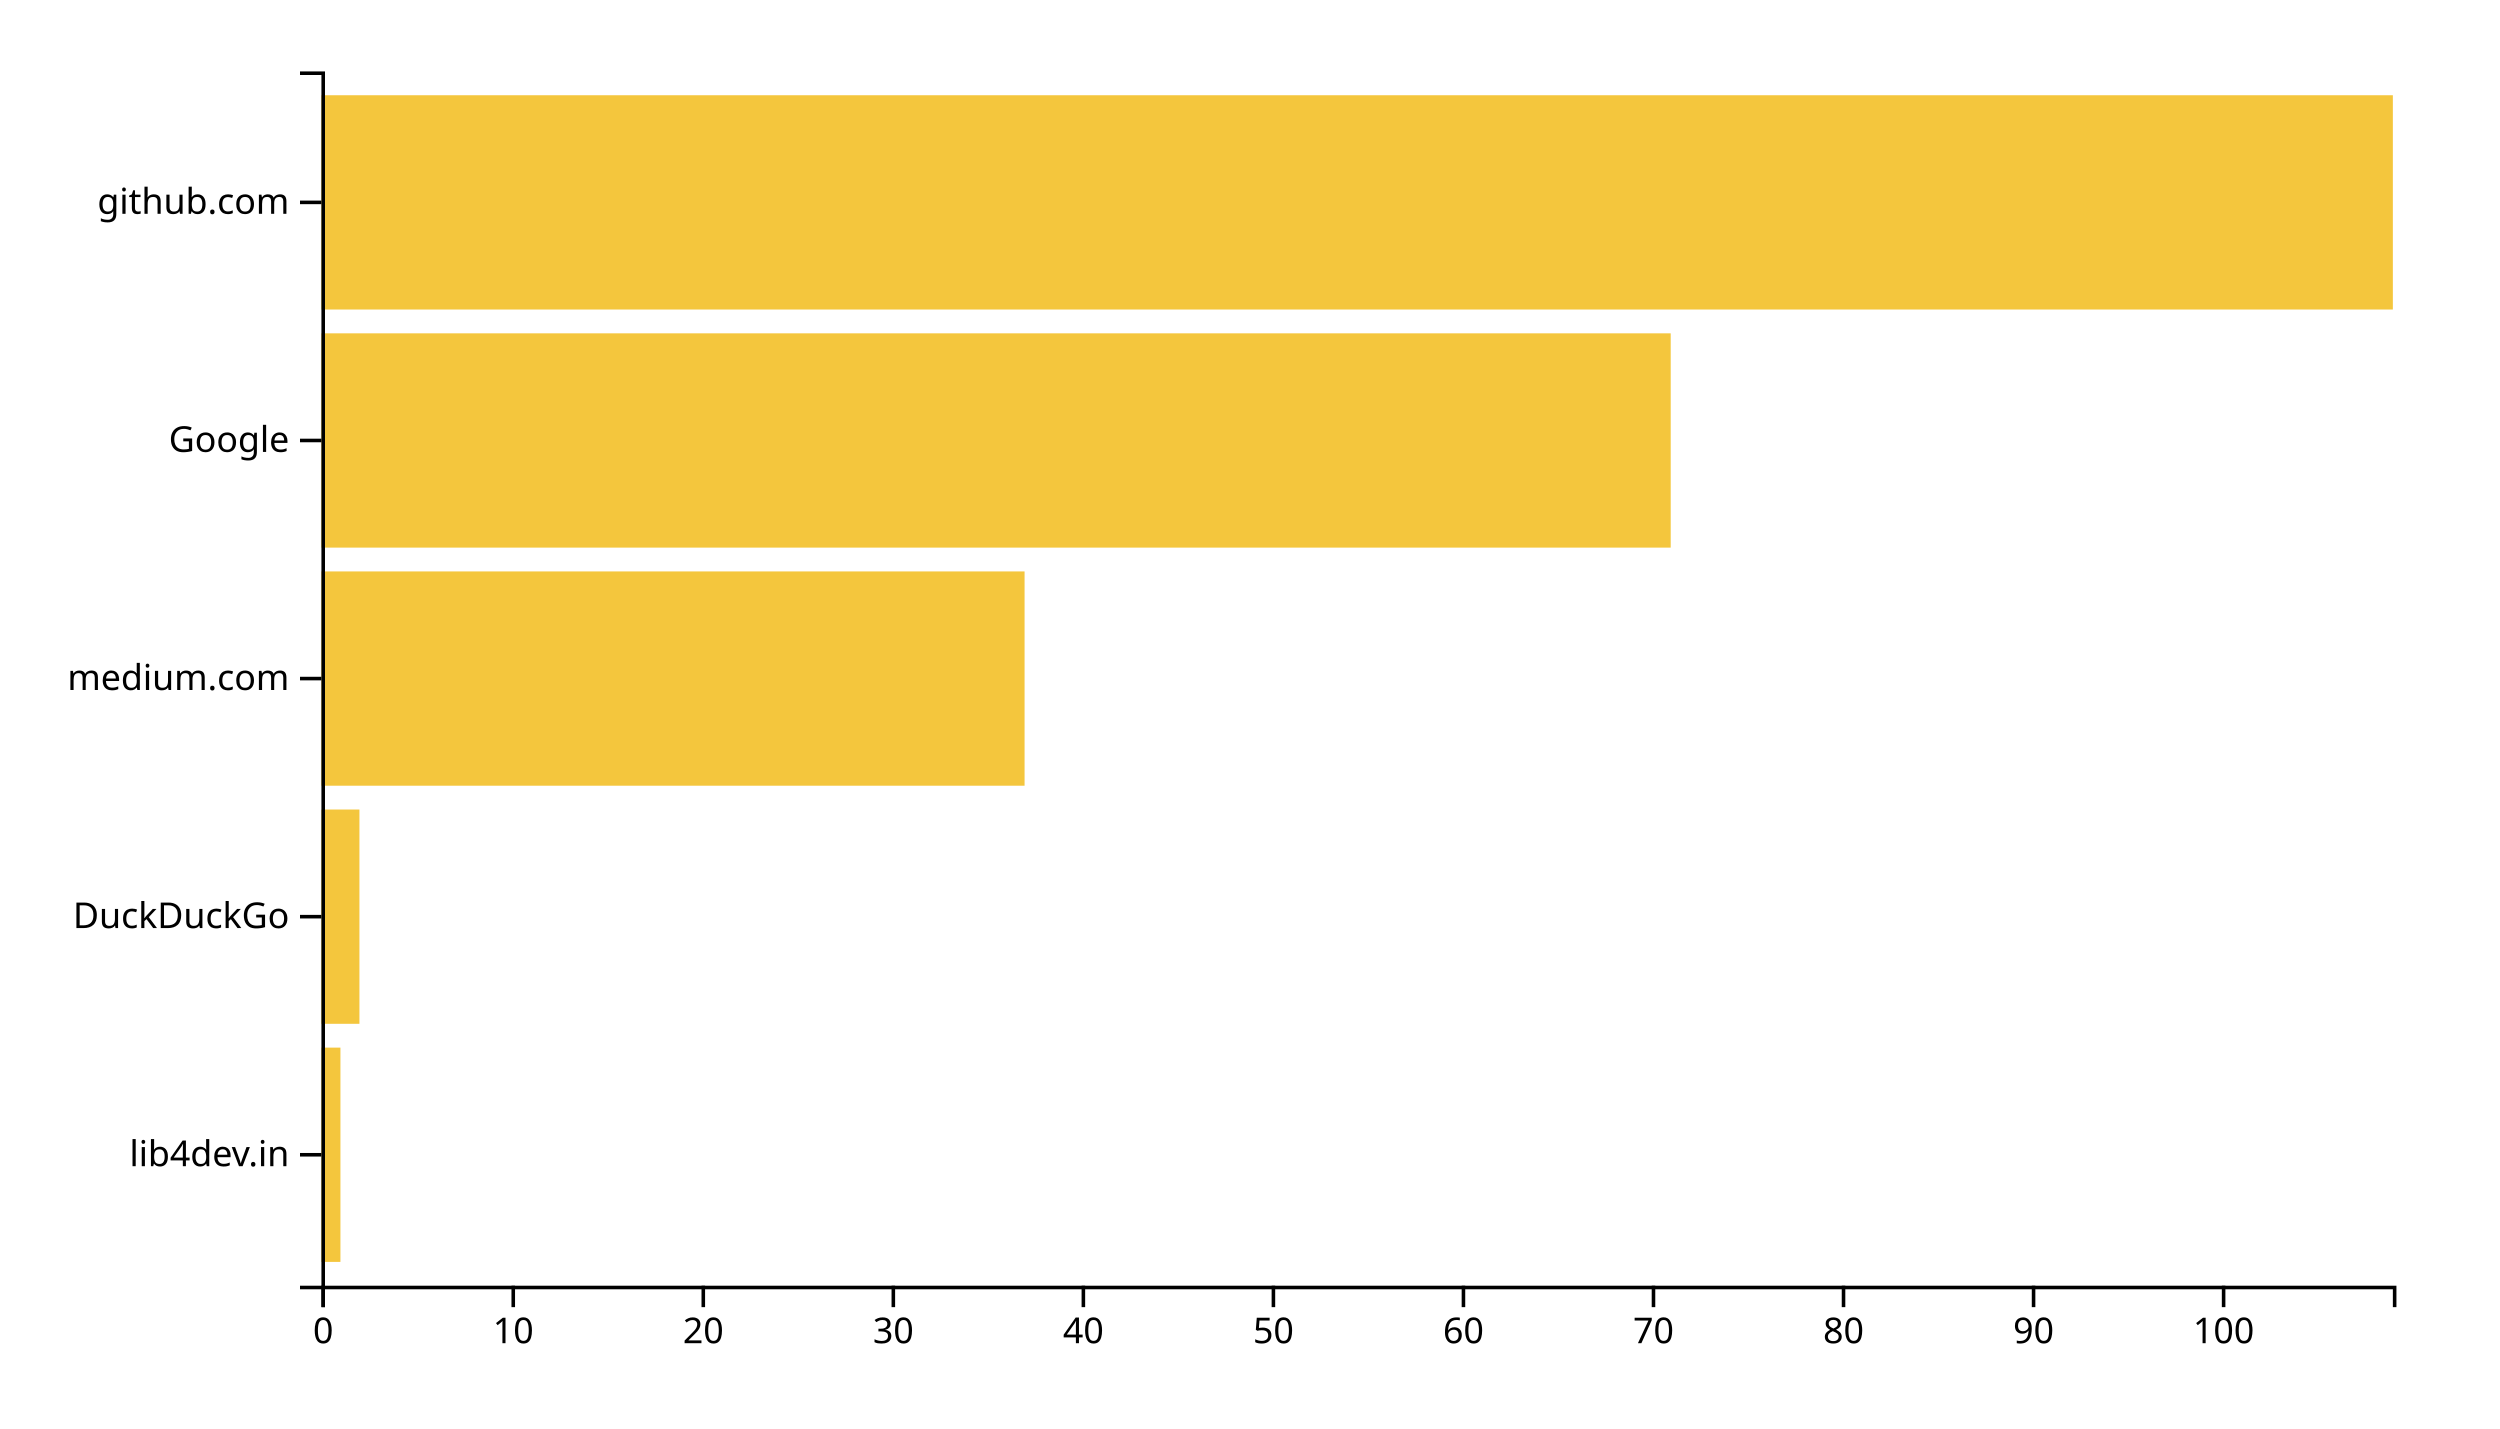
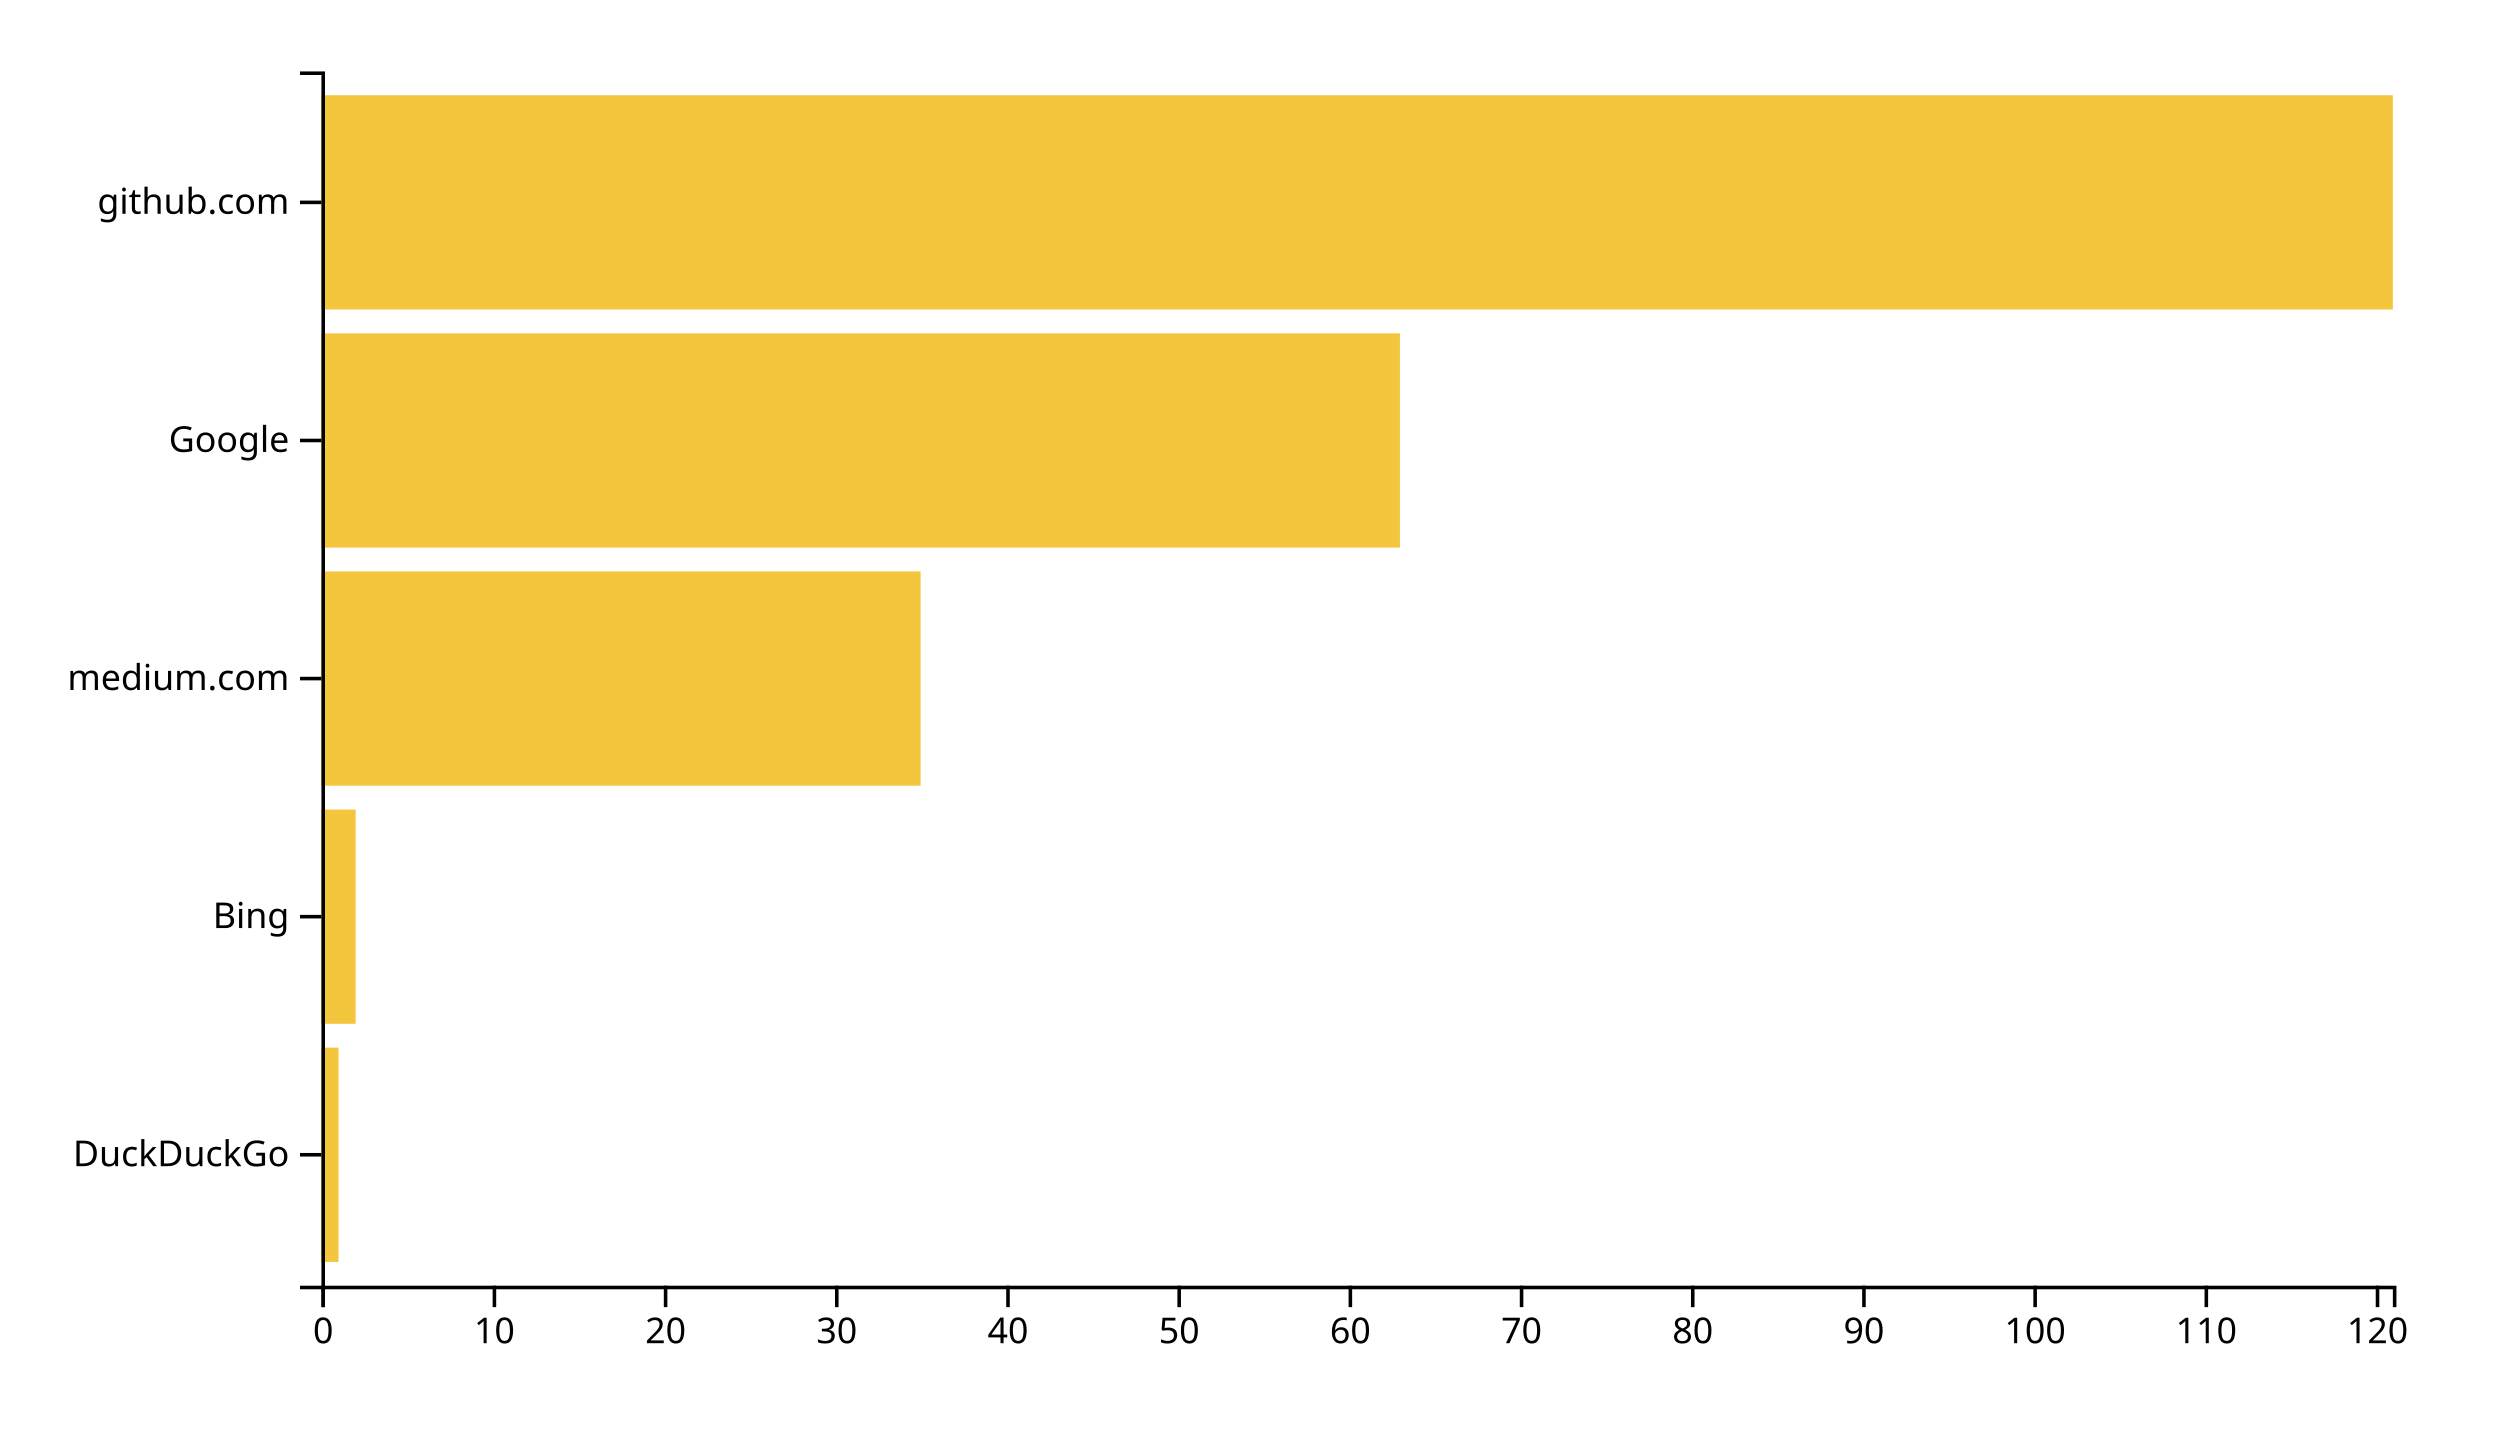
<svg xmlns="http://www.w3.org/2000/svg" width="700" height="400">
  <g transform="translate(90,20)">
-     <rect class="bar" width="5.321" y="273.333" height="60" style="fill: #f4c63d; text-anchor: end;" />
-     <rect class="bar" width="10.642" y="206.667" height="60" style="fill: #f4c63d; text-anchor: end;" />
-     <rect class="bar" width="196.881" y="140" height="60" style="fill: #f4c63d; text-anchor: end;" />
-     <rect class="bar" width="377.798" y="73.333" height="60" style="fill: #f4c63d; text-anchor: end;" />
+     <rect class="bar" width="4.793" y="273.333" height="60" style="fill: #f4c63d; text-anchor: end;" />
+     <rect class="bar" width="9.587" y="206.667" height="60" style="fill: #f4c63d; text-anchor: end;" />
+     <rect class="bar" width="167.769" y="140" height="60" style="fill: #f4c63d; text-anchor: end;" />
+     <rect class="bar" width="301.983" y="73.333" height="60" style="fill: #f4c63d; text-anchor: end;" />
    <rect class="bar" width="580" y="6.667" height="60" style="fill: #f4c63d; text-anchor: end;" />
    <g transform="translate(0,340)" fill="none" font-size="10" font-family="sans-serif" text-anchor="middle">
      <path class="domain" stroke="currentColor" d="M0.5,6V0.5H580.5V6" />
      <g class="tick" opacity="1" transform="translate(0.5,0)">
        <line stroke="currentColor" y2="6" />
        <text fill="currentColor" y="9" dy="0.71em">0</text>
      </g>
-       <g class="tick" opacity="1" transform="translate(53.71101,0)">
+       <g class="tick" opacity="1" transform="translate(48.43388,0)">
        <line stroke="currentColor" y2="6" />
        <text fill="currentColor" y="9" dy="0.71em">10</text>
      </g>
-       <g class="tick" opacity="1" transform="translate(106.922,0)">
+       <g class="tick" opacity="1" transform="translate(96.36777,0)">
        <line stroke="currentColor" y2="6" />
        <text fill="currentColor" y="9" dy="0.71em">20</text>
      </g>
-       <g class="tick" opacity="1" transform="translate(160.133,0)">
+       <g class="tick" opacity="1" transform="translate(144.3017,0)">
        <line stroke="currentColor" y2="6" />
        <text fill="currentColor" y="9" dy="0.71em">30</text>
      </g>
-       <g class="tick" opacity="1" transform="translate(213.344,0)">
+       <g class="tick" opacity="1" transform="translate(192.2355,0)">
        <line stroke="currentColor" y2="6" />
        <text fill="currentColor" y="9" dy="0.71em">40</text>
      </g>
-       <g class="tick" opacity="1" transform="translate(266.555,0)">
+       <g class="tick" opacity="1" transform="translate(240.1694,0)">
        <line stroke="currentColor" y2="6" />
        <text fill="currentColor" y="9" dy="0.71em">50</text>
      </g>
-       <g class="tick" opacity="1" transform="translate(319.7661,0)">
+       <g class="tick" opacity="1" transform="translate(288.1033,0)">
        <line stroke="currentColor" y2="6" />
        <text fill="currentColor" y="9" dy="0.71em">60</text>
      </g>
-       <g class="tick" opacity="1" transform="translate(372.9771,0)">
+       <g class="tick" opacity="1" transform="translate(336.0372,0)">
        <line stroke="currentColor" y2="6" />
        <text fill="currentColor" y="9" dy="0.71em">70</text>
      </g>
-       <g class="tick" opacity="1" transform="translate(426.1881,0)">
+       <g class="tick" opacity="1" transform="translate(383.9711,0)">
        <line stroke="currentColor" y2="6" />
        <text fill="currentColor" y="9" dy="0.71em">80</text>
      </g>
-       <g class="tick" opacity="1" transform="translate(479.3991,0)">
+       <g class="tick" opacity="1" transform="translate(431.905,0)">
        <line stroke="currentColor" y2="6" />
        <text fill="currentColor" y="9" dy="0.71em">90</text>
      </g>
-       <g class="tick" opacity="1" transform="translate(532.6101,0)">
+       <g class="tick" opacity="1" transform="translate(479.8388,0)">
        <line stroke="currentColor" y2="6" />
        <text fill="currentColor" y="9" dy="0.71em">100</text>
+       </g>
+       <g class="tick" opacity="1" transform="translate(527.7727,0)">
+         <line stroke="currentColor" y2="6" />
+         <text fill="currentColor" y="9" dy="0.71em">110</text>
+       </g>
+       <g class="tick" opacity="1" transform="translate(575.7066,0)">
+         <line stroke="currentColor" y2="6" />
+         <text fill="currentColor" y="9" dy="0.71em">120</text>
      </g>
    </g>
    <g fill="none" font-size="10" font-family="sans-serif" text-anchor="end">
      <path class="domain" stroke="currentColor" d="M-6,340.5H0.5V0.5H-6" />
      <g class="tick" opacity="1" transform="translate(0,303.3333)">
        <line stroke="currentColor" x2="-6" />
-         <text fill="currentColor" x="-9" dy="0.32em">lib4dev.in</text>
+         <text fill="currentColor" x="-9" dy="0.32em">DuckDuckGo</text>
      </g>
      <g class="tick" opacity="1" transform="translate(0,236.6667)">
        <line stroke="currentColor" x2="-6" />
-         <text fill="currentColor" x="-9" dy="0.32em">DuckDuckGo</text>
+         <text fill="currentColor" x="-9" dy="0.32em">Bing</text>
      </g>
      <g class="tick" opacity="1" transform="translate(0,170)">
        <line stroke="currentColor" x2="-6" />
        <text fill="currentColor" x="-9" dy="0.32em">medium.com</text>
      </g>
      <g class="tick" opacity="1" transform="translate(0,103.3333)">
        <line stroke="currentColor" x2="-6" />
        <text fill="currentColor" x="-9" dy="0.32em">Google</text>
      </g>
      <g class="tick" opacity="1" transform="translate(0,36.66667)">
        <line stroke="currentColor" x2="-6" />
        <text fill="currentColor" x="-9" dy="0.32em">github.com</text>
      </g>
    </g>
  </g>
</svg>
